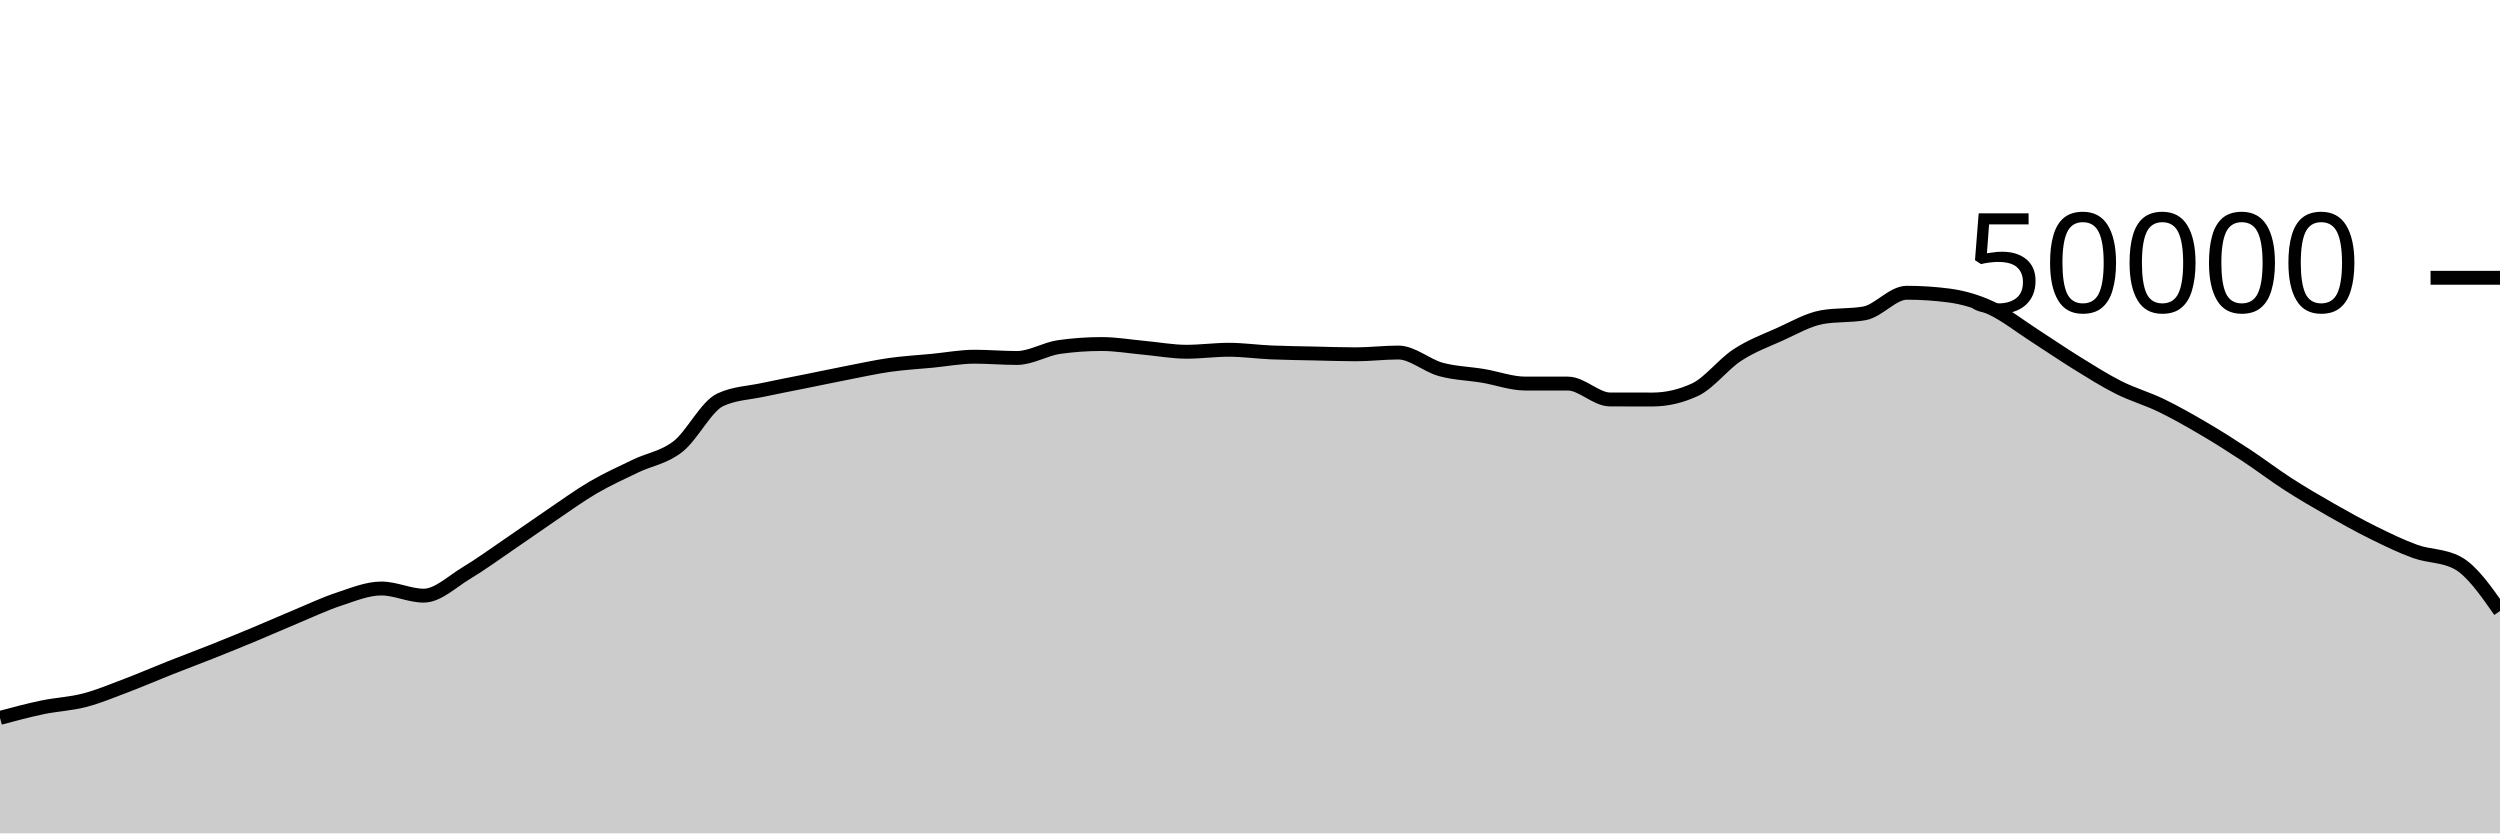
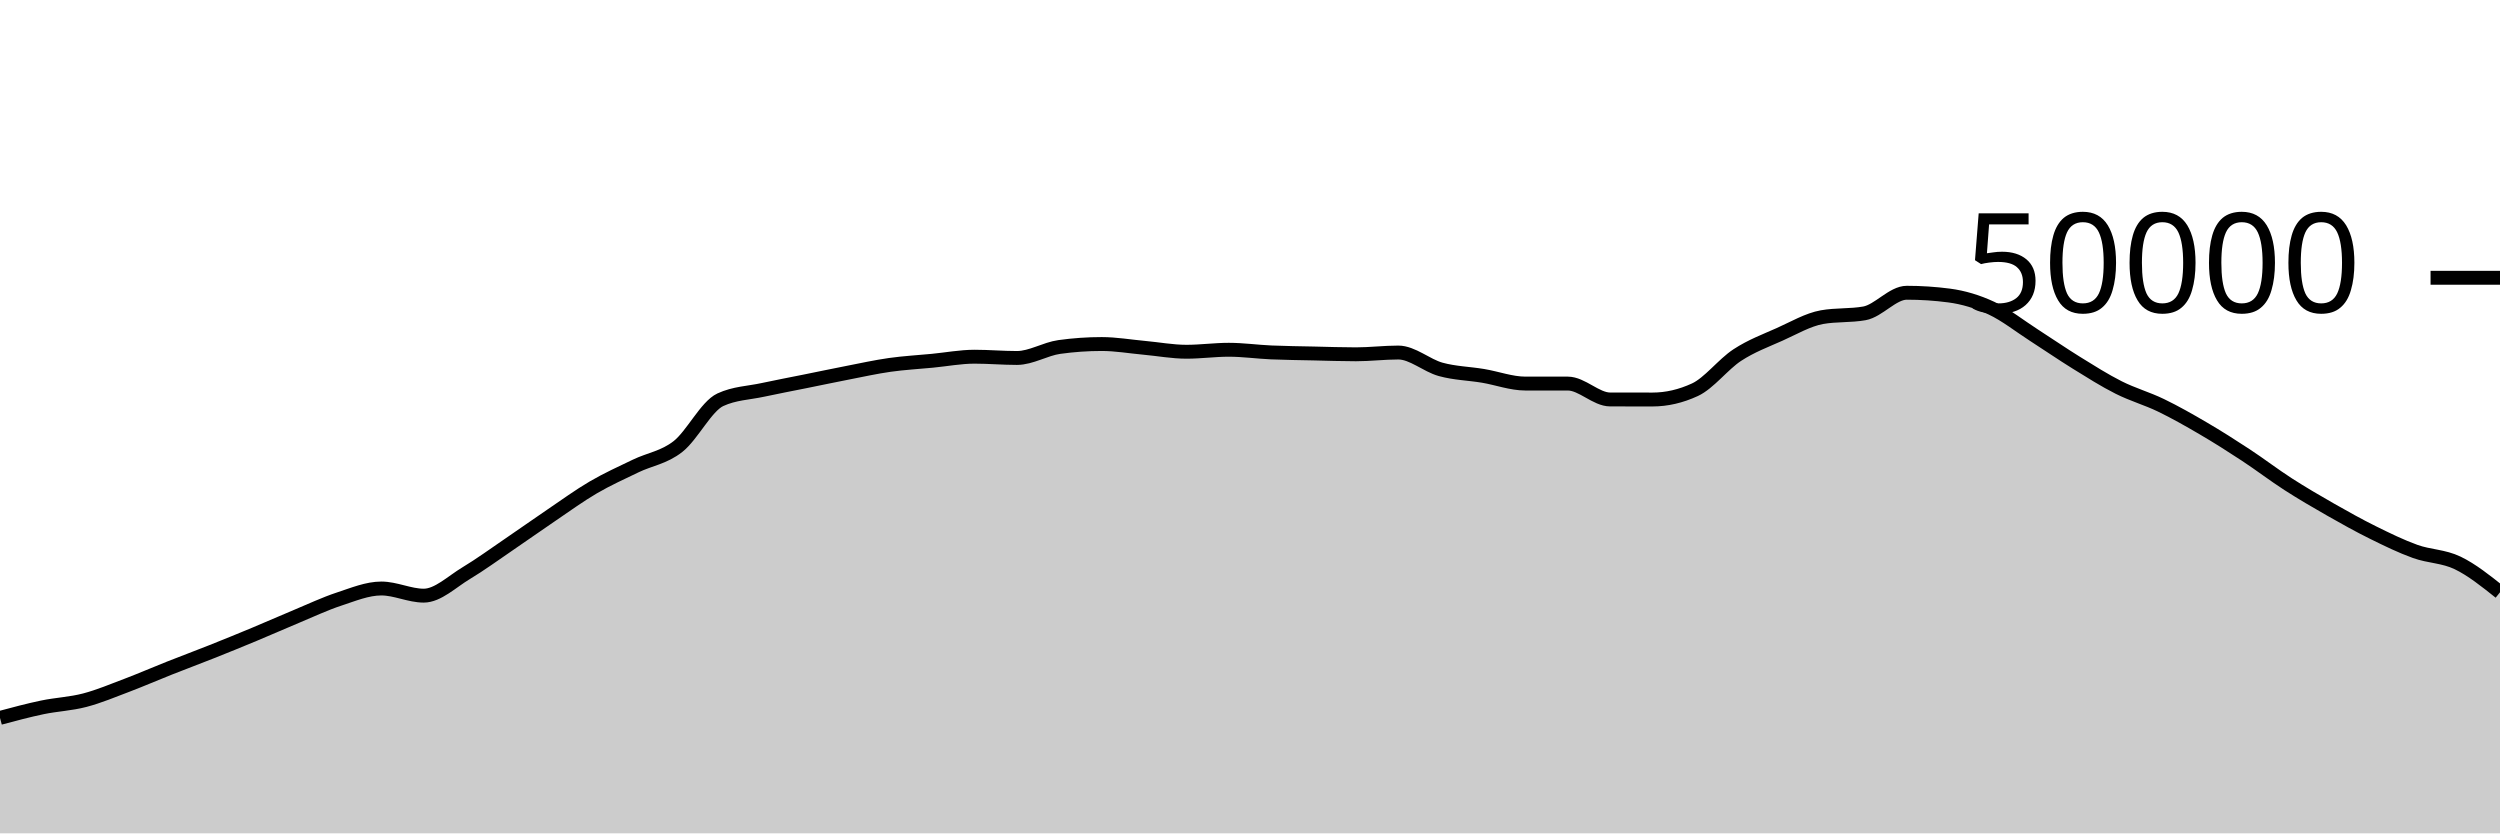
<svg xmlns="http://www.w3.org/2000/svg" viewBox="0 0 180 60">
  <g transform="translate(0,20)">
-     <path class="area" fill="rgba(0, 0, 0, 0.2)" d="M0,31.688C1.017,31.415,2.034,31.143,3.051,30.93C4.068,30.718,5.085,30.68,6.102,30.414C7.119,30.147,8.136,29.719,9.153,29.334C10.169,28.948,11.186,28.505,12.203,28.102C13.22,27.7,14.237,27.321,15.254,26.917C16.271,26.512,17.288,26.099,18.305,25.675C19.322,25.252,20.339,24.799,21.356,24.376C22.373,23.953,23.39,23.47,24.407,23.136C25.424,22.802,26.441,22.372,27.458,22.372C28.475,22.372,29.492,22.887,30.508,22.887C31.525,22.887,32.542,21.882,33.559,21.272C34.576,20.662,35.593,19.918,36.61,19.226C37.627,18.535,38.644,17.811,39.661,17.122C40.678,16.434,41.695,15.691,42.712,15.096C43.729,14.501,44.746,14.045,45.763,13.554C46.78,13.063,47.797,12.946,48.814,12.15C49.831,11.355,50.847,9.253,51.864,8.782C52.881,8.31,53.898,8.295,54.915,8.074C55.932,7.854,56.949,7.664,57.966,7.458C58.983,7.253,60,7.038,61.017,6.84C62.034,6.642,63.051,6.416,64.068,6.272C65.085,6.128,66.102,6.074,67.119,5.976C68.136,5.878,69.153,5.683,70.169,5.683C71.186,5.683,72.203,5.774,73.22,5.774C74.237,5.774,75.254,5.125,76.271,4.983C77.288,4.841,78.305,4.77,79.322,4.77C80.339,4.77,81.356,4.948,82.373,5.041C83.39,5.133,84.407,5.326,85.424,5.326C86.441,5.326,87.458,5.183,88.475,5.183C89.492,5.183,90.508,5.329,91.525,5.374C92.542,5.418,93.559,5.428,94.576,5.45C95.593,5.473,96.61,5.51,97.627,5.51C98.644,5.51,99.661,5.382,100.678,5.382C101.695,5.382,102.712,6.315,103.729,6.595C104.746,6.875,105.763,6.892,106.78,7.062C107.797,7.233,108.814,7.617,109.831,7.617C110.847,7.617,111.864,7.617,112.881,7.617C113.898,7.617,114.915,8.761,115.932,8.762C116.949,8.764,117.966,8.765,118.983,8.765C120,8.765,121.017,8.53,122.034,8.061C123.051,7.591,124.068,6.229,125.085,5.565C126.102,4.9,127.119,4.528,128.136,4.073C129.153,3.618,130.169,3.016,131.186,2.834C132.203,2.653,133.22,2.743,134.237,2.562C135.254,2.38,136.271,1.078,137.288,1.078C138.305,1.078,139.322,1.145,140.339,1.278C141.356,1.412,142.373,1.715,143.39,2.19C144.407,2.666,145.424,3.476,146.441,4.13C147.458,4.783,148.475,5.485,149.492,6.114C150.508,6.742,151.525,7.388,152.542,7.9C153.559,8.412,154.576,8.692,155.593,9.184C156.61,9.676,157.627,10.254,158.644,10.85C159.661,11.445,160.678,12.09,161.695,12.759C162.712,13.428,163.729,14.207,164.746,14.862C165.763,15.517,166.78,16.109,167.797,16.689C168.814,17.268,169.831,17.837,170.847,18.339C171.864,18.842,172.881,19.34,173.898,19.705C174.915,20.07,175.932,19.98,176.949,20.53C177.966,21.081,178.983,22.536,180,23.992L180,40C178.983,40,177.966,40,176.949,40C175.932,40,174.915,40,173.898,40C172.881,40,171.864,40,170.847,40C169.831,40,168.814,40,167.797,40C166.78,40,165.763,40,164.746,40C163.729,40,162.712,40,161.695,40C160.678,40,159.661,40,158.644,40C157.627,40,156.61,40,155.593,40C154.576,40,153.559,40,152.542,40C151.525,40,150.508,40,149.492,40C148.475,40,147.458,40,146.441,40C145.424,40,144.407,40,143.39,40C142.373,40,141.356,40,140.339,40C139.322,40,138.305,40,137.288,40C136.271,40,135.254,40,134.237,40C133.22,40,132.203,40,131.186,40C130.169,40,129.153,40,128.136,40C127.119,40,126.102,40,125.085,40C124.068,40,123.051,40,122.034,40C121.017,40,120,40,118.983,40C117.966,40,116.949,40,115.932,40C114.915,40,113.898,40,112.881,40C111.864,40,110.847,40,109.831,40C108.814,40,107.797,40,106.78,40C105.763,40,104.746,40,103.729,40C102.712,40,101.695,40,100.678,40C99.661,40,98.644,40,97.627,40C96.61,40,95.593,40,94.576,40C93.559,40,92.542,40,91.525,40C90.508,40,89.492,40,88.475,40C87.458,40,86.441,40,85.424,40C84.407,40,83.39,40,82.373,40C81.356,40,80.339,40,79.322,40C78.305,40,77.288,40,76.271,40C75.254,40,74.237,40,73.22,40C72.203,40,71.186,40,70.169,40C69.153,40,68.136,40,67.119,40C66.102,40,65.085,40,64.068,40C63.051,40,62.034,40,61.017,40C60,40,58.983,40,57.966,40C56.949,40,55.932,40,54.915,40C53.898,40,52.881,40,51.864,40C50.847,40,49.831,40,48.814,40C47.797,40,46.78,40,45.763,40C44.746,40,43.729,40,42.712,40C41.695,40,40.678,40,39.661,40C38.644,40,37.627,40,36.61,40C35.593,40,34.576,40,33.559,40C32.542,40,31.525,40,30.508,40C29.492,40,28.475,40,27.458,40C26.441,40,25.424,40,24.407,40C23.39,40,22.373,40,21.356,40C20.339,40,19.322,40,18.305,40C17.288,40,16.271,40,15.254,40C14.237,40,13.22,40,12.203,40C11.186,40,10.169,40,9.153,40C8.136,40,7.119,40,6.102,40C5.085,40,4.068,40,3.051,40C2.034,40,1.017,40,0,40Z" />
-     <path class="line" stroke="black" fill="none" d="M0,31.688C1.017,31.415,2.034,31.143,3.051,30.93C4.068,30.718,5.085,30.68,6.102,30.414C7.119,30.147,8.136,29.719,9.153,29.334C10.169,28.948,11.186,28.505,12.203,28.102C13.22,27.7,14.237,27.321,15.254,26.917C16.271,26.512,17.288,26.099,18.305,25.675C19.322,25.252,20.339,24.799,21.356,24.376C22.373,23.953,23.39,23.47,24.407,23.136C25.424,22.802,26.441,22.372,27.458,22.372C28.475,22.372,29.492,22.887,30.508,22.887C31.525,22.887,32.542,21.882,33.559,21.272C34.576,20.662,35.593,19.918,36.61,19.226C37.627,18.535,38.644,17.811,39.661,17.122C40.678,16.434,41.695,15.691,42.712,15.096C43.729,14.501,44.746,14.045,45.763,13.554C46.78,13.063,47.797,12.946,48.814,12.15C49.831,11.355,50.847,9.253,51.864,8.782C52.881,8.31,53.898,8.295,54.915,8.074C55.932,7.854,56.949,7.664,57.966,7.458C58.983,7.253,60,7.038,61.017,6.84C62.034,6.642,63.051,6.416,64.068,6.272C65.085,6.128,66.102,6.074,67.119,5.976C68.136,5.878,69.153,5.683,70.169,5.683C71.186,5.683,72.203,5.774,73.22,5.774C74.237,5.774,75.254,5.125,76.271,4.983C77.288,4.841,78.305,4.77,79.322,4.77C80.339,4.77,81.356,4.948,82.373,5.041C83.39,5.133,84.407,5.326,85.424,5.326C86.441,5.326,87.458,5.183,88.475,5.183C89.492,5.183,90.508,5.329,91.525,5.374C92.542,5.418,93.559,5.428,94.576,5.45C95.593,5.473,96.61,5.51,97.627,5.51C98.644,5.51,99.661,5.382,100.678,5.382C101.695,5.382,102.712,6.315,103.729,6.595C104.746,6.875,105.763,6.892,106.78,7.062C107.797,7.233,108.814,7.617,109.831,7.617C110.847,7.617,111.864,7.617,112.881,7.617C113.898,7.617,114.915,8.761,115.932,8.762C116.949,8.764,117.966,8.765,118.983,8.765C120,8.765,121.017,8.53,122.034,8.061C123.051,7.591,124.068,6.229,125.085,5.565C126.102,4.9,127.119,4.528,128.136,4.073C129.153,3.618,130.169,3.016,131.186,2.834C132.203,2.653,133.22,2.743,134.237,2.562C135.254,2.38,136.271,1.078,137.288,1.078C138.305,1.078,139.322,1.145,140.339,1.278C141.356,1.412,142.373,1.715,143.39,2.19C144.407,2.666,145.424,3.476,146.441,4.13C147.458,4.783,148.475,5.485,149.492,6.114C150.508,6.742,151.525,7.388,152.542,7.9C153.559,8.412,154.576,8.692,155.593,9.184C156.61,9.676,157.627,10.254,158.644,10.85C159.661,11.445,160.678,12.09,161.695,12.759C162.712,13.428,163.729,14.207,164.746,14.862C165.763,15.517,166.78,16.109,167.797,16.689C168.814,17.268,169.831,17.837,170.847,18.339C171.864,18.842,172.881,19.34,173.898,19.705C174.915,20.07,175.932,19.98,176.949,20.53C177.966,21.081,178.983,22.536,180,23.992" />
+     <path class="area" fill="rgba(0, 0, 0, 0.2)" d="M0,31.688C1.017,31.415,2.034,31.143,3.051,30.93C4.068,30.718,5.085,30.68,6.102,30.414C7.119,30.147,8.136,29.719,9.153,29.334C10.169,28.948,11.186,28.505,12.203,28.102C13.22,27.7,14.237,27.321,15.254,26.917C16.271,26.512,17.288,26.099,18.305,25.675C19.322,25.252,20.339,24.799,21.356,24.376C22.373,23.953,23.39,23.47,24.407,23.136C25.424,22.802,26.441,22.372,27.458,22.372C28.475,22.372,29.492,22.887,30.508,22.887C31.525,22.887,32.542,21.882,33.559,21.272C34.576,20.662,35.593,19.918,36.61,19.226C37.627,18.535,38.644,17.811,39.661,17.122C40.678,16.434,41.695,15.691,42.712,15.096C43.729,14.501,44.746,14.045,45.763,13.554C46.78,13.063,47.797,12.946,48.814,12.15C49.831,11.355,50.847,9.253,51.864,8.782C52.881,8.31,53.898,8.295,54.915,8.074C55.932,7.854,56.949,7.664,57.966,7.458C58.983,7.253,60,7.038,61.017,6.84C62.034,6.642,63.051,6.416,64.068,6.272C65.085,6.128,66.102,6.074,67.119,5.976C68.136,5.878,69.153,5.683,70.169,5.683C71.186,5.683,72.203,5.774,73.22,5.774C74.237,5.774,75.254,5.125,76.271,4.983C77.288,4.841,78.305,4.77,79.322,4.77C80.339,4.77,81.356,4.948,82.373,5.041C83.39,5.133,84.407,5.326,85.424,5.326C86.441,5.326,87.458,5.183,88.475,5.183C89.492,5.183,90.508,5.329,91.525,5.374C92.542,5.418,93.559,5.428,94.576,5.45C95.593,5.473,96.61,5.51,97.627,5.51C98.644,5.51,99.661,5.382,100.678,5.382C101.695,5.382,102.712,6.315,103.729,6.595C104.746,6.875,105.763,6.892,106.78,7.062C107.797,7.233,108.814,7.617,109.831,7.617C110.847,7.617,111.864,7.617,112.881,7.617C113.898,7.617,114.915,8.761,115.932,8.762C116.949,8.764,117.966,8.765,118.983,8.765C120,8.765,121.017,8.53,122.034,8.061C123.051,7.591,124.068,6.229,125.085,5.565C126.102,4.9,127.119,4.528,128.136,4.073C129.153,3.618,130.169,3.016,131.186,2.834C132.203,2.653,133.22,2.743,134.237,2.562C135.254,2.38,136.271,1.078,137.288,1.078C138.305,1.078,139.322,1.145,140.339,1.278C141.356,1.412,142.373,1.715,143.39,2.19C144.407,2.666,145.424,3.476,146.441,4.13C147.458,4.783,148.475,5.485,149.492,6.114C150.508,6.742,151.525,7.388,152.542,7.9C153.559,8.412,154.576,8.692,155.593,9.184C156.61,9.676,157.627,10.254,158.644,10.85C159.661,11.445,160.678,12.09,161.695,12.759C162.712,13.428,163.729,14.207,164.746,14.862C165.763,15.517,166.78,16.109,167.797,16.689C168.814,17.268,169.831,17.837,170.847,18.339C171.864,18.842,172.881,19.34,173.898,19.705C174.915,20.07,175.932,20.041,176.949,20.53C177.966,21.02,178.983,21.832,180,22.644L180,40C178.983,40,177.966,40,176.949,40C175.932,40,174.915,40,173.898,40C172.881,40,171.864,40,170.847,40C169.831,40,168.814,40,167.797,40C166.78,40,165.763,40,164.746,40C163.729,40,162.712,40,161.695,40C160.678,40,159.661,40,158.644,40C157.627,40,156.61,40,155.593,40C154.576,40,153.559,40,152.542,40C151.525,40,150.508,40,149.492,40C148.475,40,147.458,40,146.441,40C145.424,40,144.407,40,143.39,40C142.373,40,141.356,40,140.339,40C139.322,40,138.305,40,137.288,40C136.271,40,135.254,40,134.237,40C133.22,40,132.203,40,131.186,40C130.169,40,129.153,40,128.136,40C127.119,40,126.102,40,125.085,40C124.068,40,123.051,40,122.034,40C121.017,40,120,40,118.983,40C117.966,40,116.949,40,115.932,40C114.915,40,113.898,40,112.881,40C111.864,40,110.847,40,109.831,40C108.814,40,107.797,40,106.78,40C105.763,40,104.746,40,103.729,40C102.712,40,101.695,40,100.678,40C99.661,40,98.644,40,97.627,40C96.61,40,95.593,40,94.576,40C93.559,40,92.542,40,91.525,40C90.508,40,89.492,40,88.475,40C87.458,40,86.441,40,85.424,40C84.407,40,83.39,40,82.373,40C81.356,40,80.339,40,79.322,40C78.305,40,77.288,40,76.271,40C75.254,40,74.237,40,73.22,40C72.203,40,71.186,40,70.169,40C69.153,40,68.136,40,67.119,40C66.102,40,65.085,40,64.068,40C63.051,40,62.034,40,61.017,40C60,40,58.983,40,57.966,40C56.949,40,55.932,40,54.915,40C53.898,40,52.881,40,51.864,40C50.847,40,49.831,40,48.814,40C47.797,40,46.78,40,45.763,40C44.746,40,43.729,40,42.712,40C41.695,40,40.678,40,39.661,40C38.644,40,37.627,40,36.61,40C35.593,40,34.576,40,33.559,40C32.542,40,31.525,40,30.508,40C29.492,40,28.475,40,27.458,40C26.441,40,25.424,40,24.407,40C23.39,40,22.373,40,21.356,40C20.339,40,19.322,40,18.305,40C17.288,40,16.271,40,15.254,40C14.237,40,13.22,40,12.203,40C11.186,40,10.169,40,9.153,40C8.136,40,7.119,40,6.102,40C5.085,40,4.068,40,3.051,40C2.034,40,1.017,40,0,40Z" />
+     <path class="line" stroke="black" fill="none" d="M0,31.688C1.017,31.415,2.034,31.143,3.051,30.93C4.068,30.718,5.085,30.68,6.102,30.414C7.119,30.147,8.136,29.719,9.153,29.334C10.169,28.948,11.186,28.505,12.203,28.102C13.22,27.7,14.237,27.321,15.254,26.917C16.271,26.512,17.288,26.099,18.305,25.675C19.322,25.252,20.339,24.799,21.356,24.376C22.373,23.953,23.39,23.47,24.407,23.136C25.424,22.802,26.441,22.372,27.458,22.372C28.475,22.372,29.492,22.887,30.508,22.887C31.525,22.887,32.542,21.882,33.559,21.272C34.576,20.662,35.593,19.918,36.61,19.226C37.627,18.535,38.644,17.811,39.661,17.122C40.678,16.434,41.695,15.691,42.712,15.096C43.729,14.501,44.746,14.045,45.763,13.554C46.78,13.063,47.797,12.946,48.814,12.15C49.831,11.355,50.847,9.253,51.864,8.782C52.881,8.31,53.898,8.295,54.915,8.074C55.932,7.854,56.949,7.664,57.966,7.458C58.983,7.253,60,7.038,61.017,6.84C62.034,6.642,63.051,6.416,64.068,6.272C65.085,6.128,66.102,6.074,67.119,5.976C68.136,5.878,69.153,5.683,70.169,5.683C71.186,5.683,72.203,5.774,73.22,5.774C74.237,5.774,75.254,5.125,76.271,4.983C77.288,4.841,78.305,4.77,79.322,4.77C80.339,4.77,81.356,4.948,82.373,5.041C83.39,5.133,84.407,5.326,85.424,5.326C86.441,5.326,87.458,5.183,88.475,5.183C89.492,5.183,90.508,5.329,91.525,5.374C92.542,5.418,93.559,5.428,94.576,5.45C95.593,5.473,96.61,5.51,97.627,5.51C98.644,5.51,99.661,5.382,100.678,5.382C101.695,5.382,102.712,6.315,103.729,6.595C104.746,6.875,105.763,6.892,106.78,7.062C107.797,7.233,108.814,7.617,109.831,7.617C110.847,7.617,111.864,7.617,112.881,7.617C113.898,7.617,114.915,8.761,115.932,8.762C116.949,8.764,117.966,8.765,118.983,8.765C120,8.765,121.017,8.53,122.034,8.061C123.051,7.591,124.068,6.229,125.085,5.565C126.102,4.9,127.119,4.528,128.136,4.073C129.153,3.618,130.169,3.016,131.186,2.834C132.203,2.653,133.22,2.743,134.237,2.562C135.254,2.38,136.271,1.078,137.288,1.078C138.305,1.078,139.322,1.145,140.339,1.278C141.356,1.412,142.373,1.715,143.39,2.19C144.407,2.666,145.424,3.476,146.441,4.13C147.458,4.783,148.475,5.485,149.492,6.114C150.508,6.742,151.525,7.388,152.542,7.9C153.559,8.412,154.576,8.692,155.593,9.184C156.61,9.676,157.627,10.254,158.644,10.85C159.661,11.445,160.678,12.09,161.695,12.759C162.712,13.428,163.729,14.207,164.746,14.862C165.763,15.517,166.78,16.109,167.797,16.689C168.814,17.268,169.831,17.837,170.847,18.339C171.864,18.842,172.881,19.34,173.898,19.705C174.915,20.07,175.932,20.041,176.949,20.53C177.966,21.02,178.983,21.832,180,22.644" />
    <path class="axis-ceiling" stroke-width="1" stroke="black" fill="none" d="M175,0L180,0" />
    <text class="axis-ceiling-label" font-family="sans-serif" text-anchor="end" font-size="10px" x="170" y="2.5">50000</text>
  </g>
</svg>
